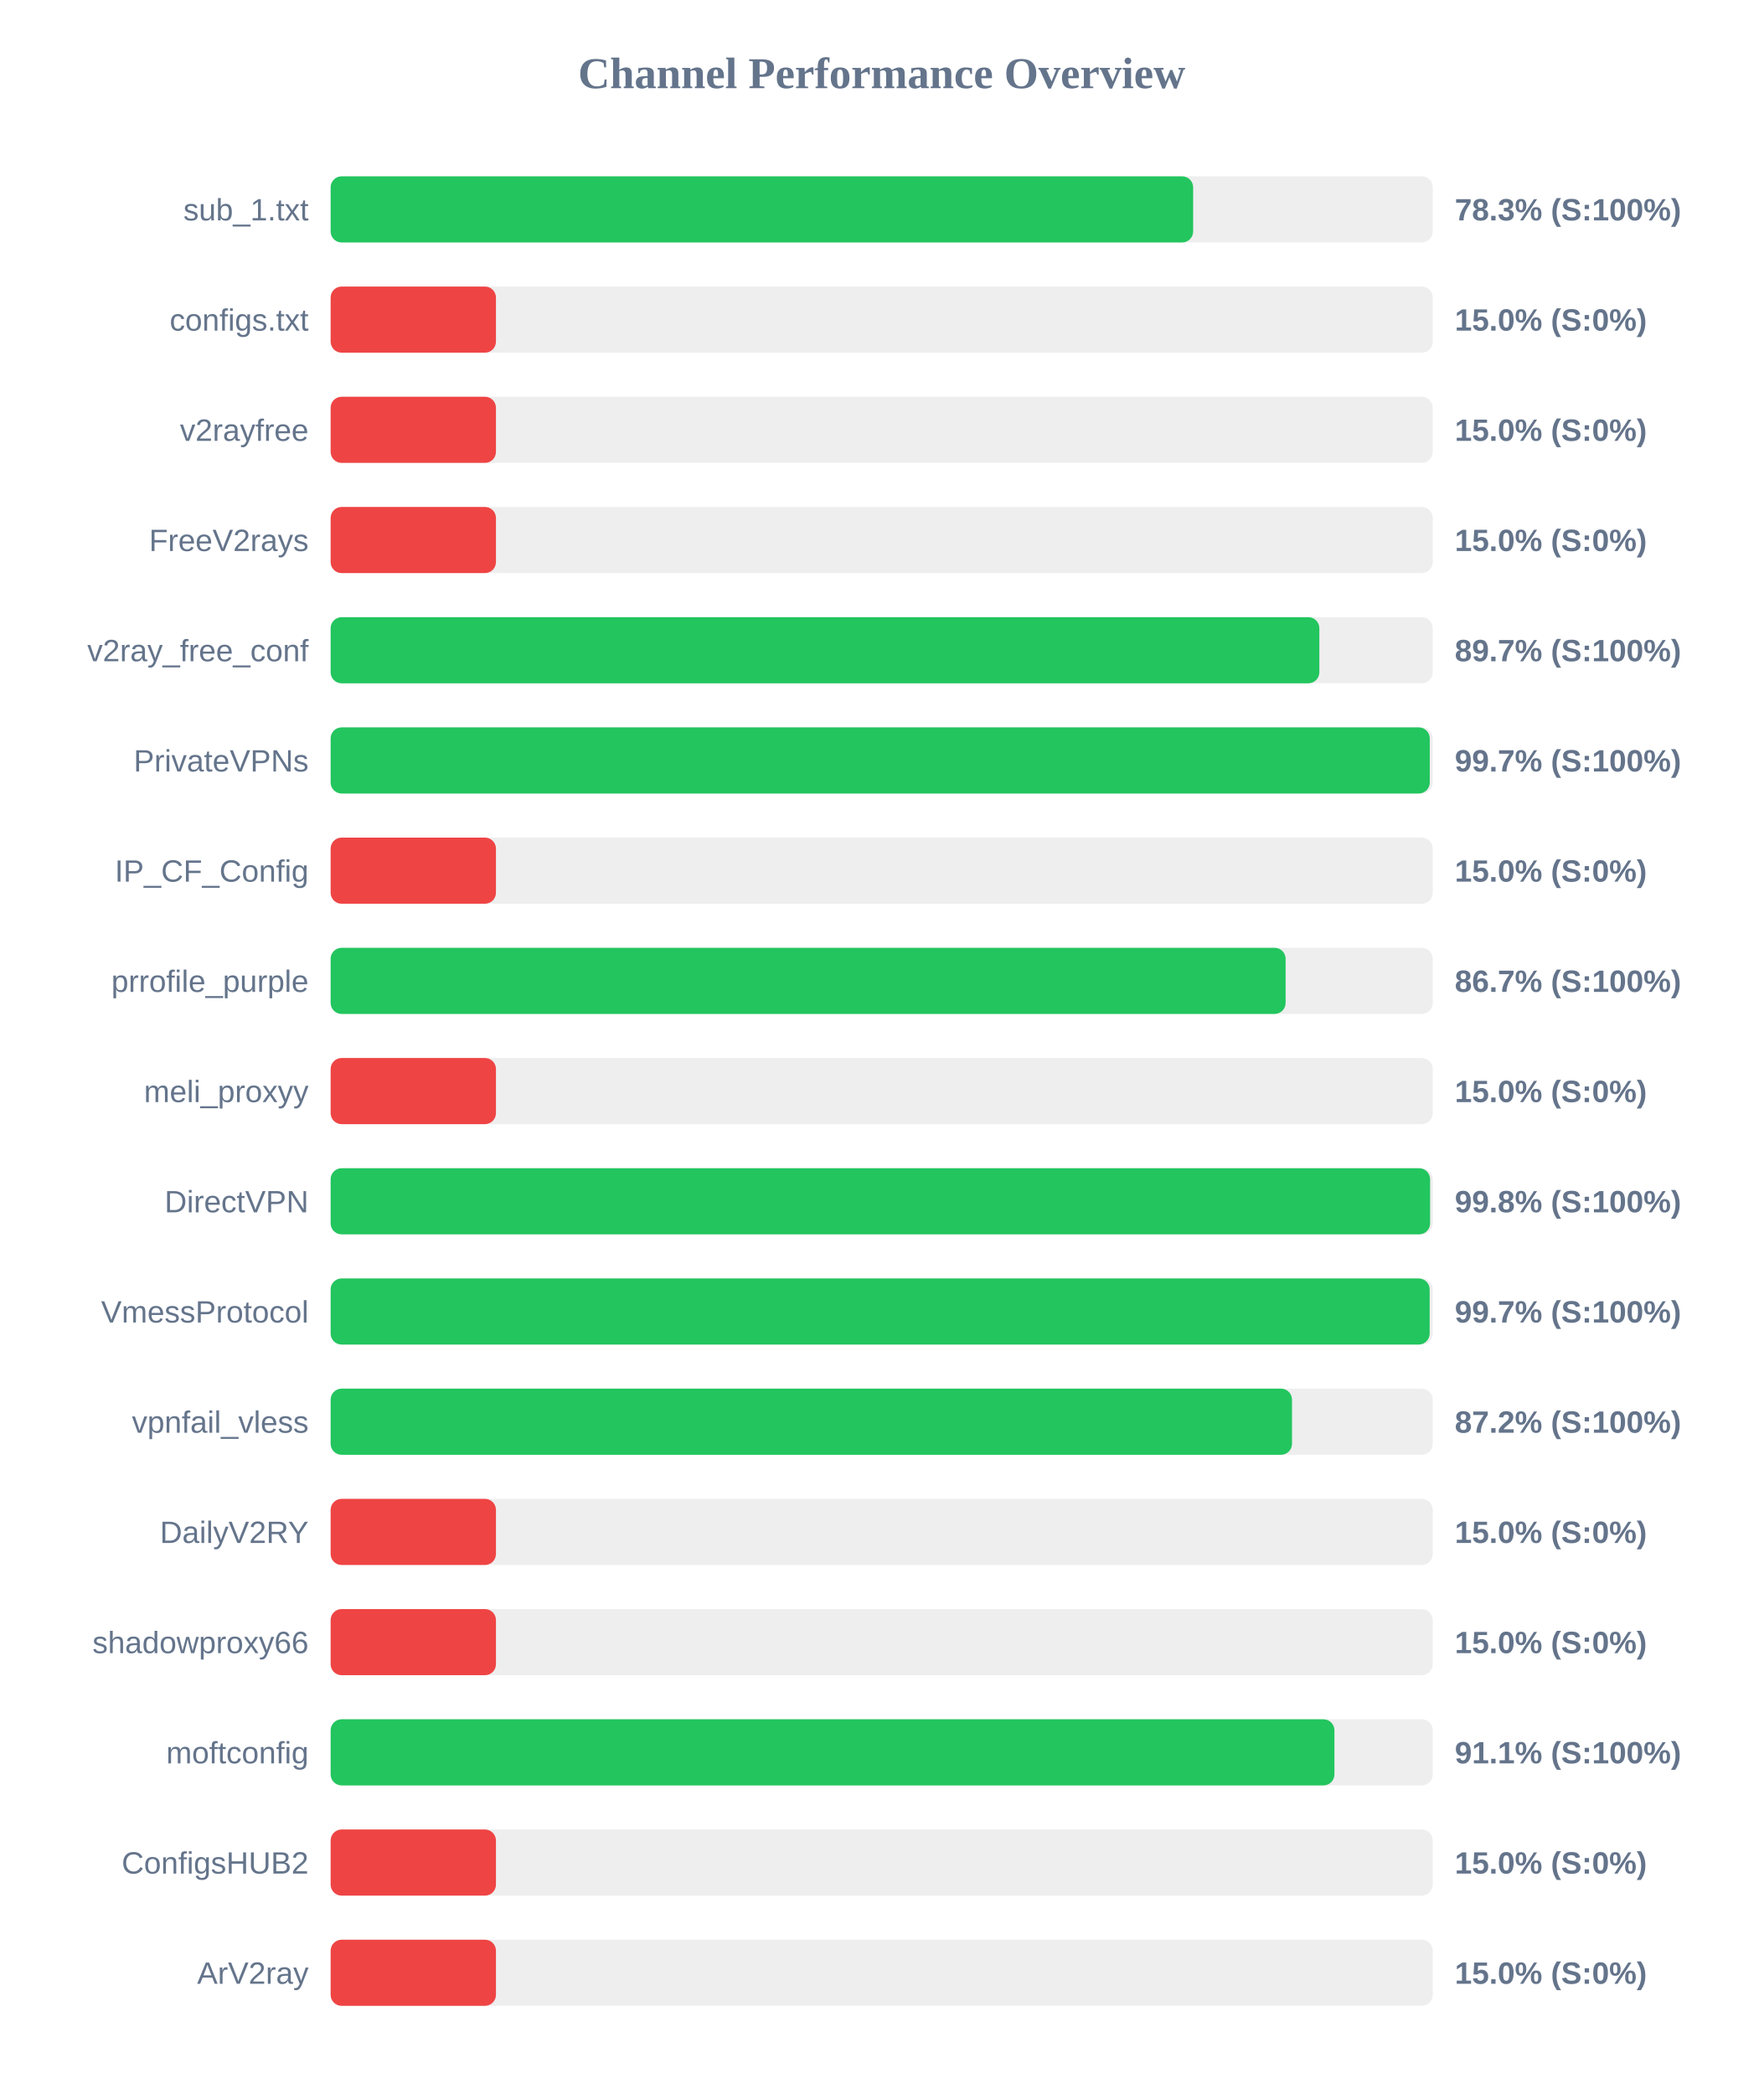
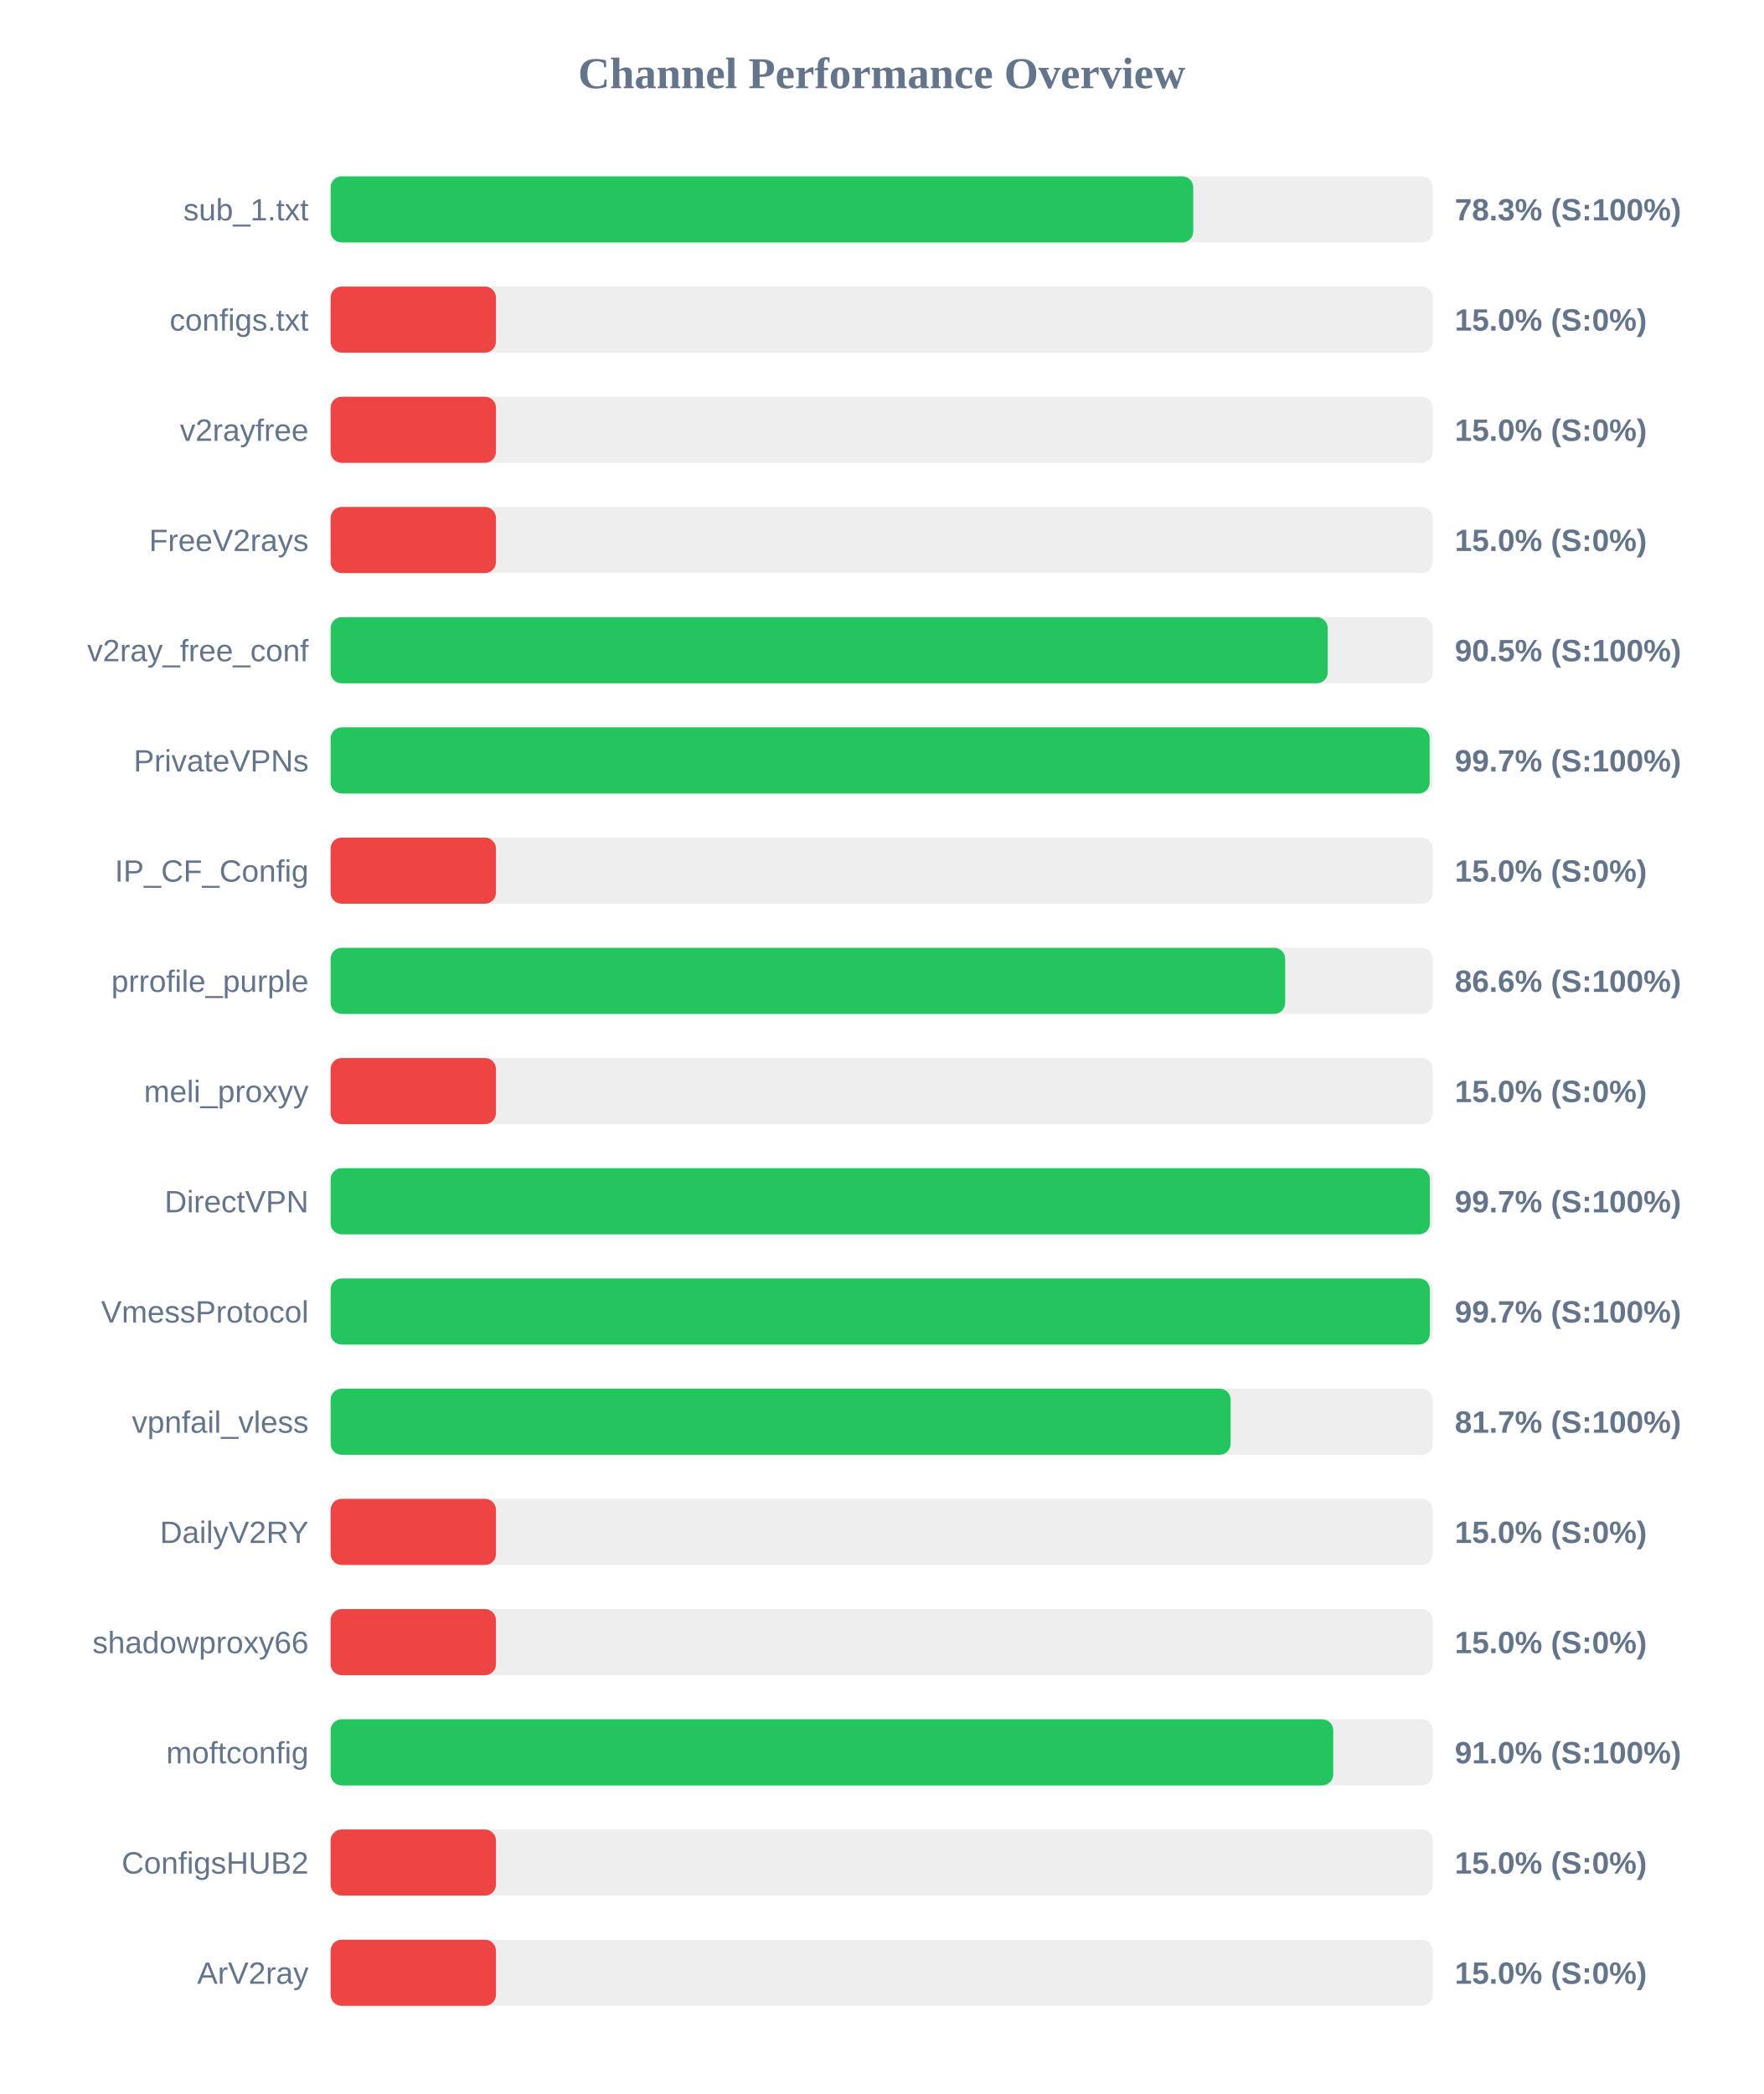
<svg xmlns="http://www.w3.org/2000/svg" width="800" height="950" version="1.1">
  <style>
        .row { font: 14px Arial; fill: #64748b; }
        .score { font: bold 14px Arial; fill: #64748b; }
    </style>
  <text x="400" y="40" text-anchor="middle" font-size="20px" font-weight="bold" fill="#64748b">Channel Performance Overview</text>
  <rect x="150" y="80" width="500" height="30" fill="#eee" rx="5" />
-   <rect x="150" y="80" width="391.3" height="30" fill="#22c55e" rx="5" />
+   <rect x="150" y="80" width="391.35" height="30" fill="#22c55e" rx="5" />
  <text x="140" y="100" text-anchor="end" class="row">sub_1.txt</text>
  <text x="660" y="100" text-anchor="start" class="score">78.3% (S:100%)</text>
  <rect x="150" y="130" width="500" height="30" fill="#eee" rx="5" />
  <rect x="150" y="130" width="75.0" height="30" fill="#ef4444" rx="5" />
  <text x="140" y="150" text-anchor="end" class="row">configs.txt</text>
  <text x="660" y="150" text-anchor="start" class="score">15.0% (S:0%)</text>
  <rect x="150" y="180" width="500" height="30" fill="#eee" rx="5" />
  <rect x="150" y="180" width="75.0" height="30" fill="#ef4444" rx="5" />
  <text x="140" y="200" text-anchor="end" class="row">v2rayfree</text>
  <text x="660" y="200" text-anchor="start" class="score">15.0% (S:0%)</text>
  <rect x="150" y="230" width="500" height="30" fill="#eee" rx="5" />
  <rect x="150" y="230" width="75.0" height="30" fill="#ef4444" rx="5" />
  <text x="140" y="250" text-anchor="end" class="row">FreeV2rays</text>
  <text x="660" y="250" text-anchor="start" class="score">15.0% (S:0%)</text>
  <rect x="150" y="280" width="500" height="30" fill="#eee" rx="5" />
-   <rect x="150" y="280" width="448.55" height="30" fill="#22c55e" rx="5" />
+   <rect x="150" y="280" width="452.35" height="30" fill="#22c55e" rx="5" />
  <text x="140" y="300" text-anchor="end" class="row">v2ray_free_conf</text>
-   <text x="660" y="300" text-anchor="start" class="score">89.7% (S:100%)</text>
+   <text x="660" y="300" text-anchor="start" class="score">90.5% (S:100%)</text>
  <rect x="150" y="330" width="500" height="30" fill="#eee" rx="5" />
-   <rect x="150" y="330" width="498.65" height="30" fill="#22c55e" rx="5" />
+   <rect x="150" y="330" width="498.6" height="30" fill="#22c55e" rx="5" />
  <text x="140" y="350" text-anchor="end" class="row">PrivateVPNs</text>
  <text x="660" y="350" text-anchor="start" class="score">99.7% (S:100%)</text>
  <rect x="150" y="380" width="500" height="30" fill="#eee" rx="5" />
  <rect x="150" y="380" width="75.0" height="30" fill="#ef4444" rx="5" />
  <text x="140" y="400" text-anchor="end" class="row">IP_CF_Config</text>
  <text x="660" y="400" text-anchor="start" class="score">15.0% (S:0%)</text>
  <rect x="150" y="430" width="500" height="30" fill="#eee" rx="5" />
-   <rect x="150" y="430" width="433.25" height="30" fill="#22c55e" rx="5" />
+   <rect x="150" y="430" width="433.05" height="30" fill="#22c55e" rx="5" />
  <text x="140" y="450" text-anchor="end" class="row">prrofile_purple</text>
-   <text x="660" y="450" text-anchor="start" class="score">86.7% (S:100%)</text>
+   <text x="660" y="450" text-anchor="start" class="score">86.6% (S:100%)</text>
  <rect x="150" y="480" width="500" height="30" fill="#eee" rx="5" />
  <rect x="150" y="480" width="75.0" height="30" fill="#ef4444" rx="5" />
  <text x="140" y="500" text-anchor="end" class="row">meli_proxyy</text>
  <text x="660" y="500" text-anchor="start" class="score">15.0% (S:0%)</text>
  <rect x="150" y="530" width="500" height="30" fill="#eee" rx="5" />
-   <rect x="150" y="530" width="498.8" height="30" fill="#22c55e" rx="5" />
+   <rect x="150" y="530" width="498.7" height="30" fill="#22c55e" rx="5" />
  <text x="140" y="550" text-anchor="end" class="row">DirectVPN</text>
-   <text x="660" y="550" text-anchor="start" class="score">99.8% (S:100%)</text>
+   <text x="660" y="550" text-anchor="start" class="score">99.7% (S:100%)</text>
  <rect x="150" y="580" width="500" height="30" fill="#eee" rx="5" />
-   <rect x="150" y="580" width="498.6" height="30" fill="#22c55e" rx="5" />
+   <rect x="150" y="580" width="498.7" height="30" fill="#22c55e" rx="5" />
  <text x="140" y="600" text-anchor="end" class="row">VmessProtocol</text>
  <text x="660" y="600" text-anchor="start" class="score">99.7% (S:100%)</text>
  <rect x="150" y="630" width="500" height="30" fill="#eee" rx="5" />
-   <rect x="150" y="630" width="436.15" height="30" fill="#22c55e" rx="5" />
+   <rect x="150" y="630" width="408.3" height="30" fill="#22c55e" rx="5" />
  <text x="140" y="650" text-anchor="end" class="row">vpnfail_vless</text>
-   <text x="660" y="650" text-anchor="start" class="score">87.2% (S:100%)</text>
+   <text x="660" y="650" text-anchor="start" class="score">81.7% (S:100%)</text>
  <rect x="150" y="680" width="500" height="30" fill="#eee" rx="5" />
  <rect x="150" y="680" width="75.0" height="30" fill="#ef4444" rx="5" />
  <text x="140" y="700" text-anchor="end" class="row">DailyV2RY</text>
  <text x="660" y="700" text-anchor="start" class="score">15.0% (S:0%)</text>
  <rect x="150" y="730" width="500" height="30" fill="#eee" rx="5" />
  <rect x="150" y="730" width="75.0" height="30" fill="#ef4444" rx="5" />
  <text x="140" y="750" text-anchor="end" class="row">shadowproxy66</text>
  <text x="660" y="750" text-anchor="start" class="score">15.0% (S:0%)</text>
  <rect x="150" y="780" width="500" height="30" fill="#eee" rx="5" />
-   <rect x="150" y="780" width="455.4" height="30" fill="#22c55e" rx="5" />
+   <rect x="150" y="780" width="454.85" height="30" fill="#22c55e" rx="5" />
  <text x="140" y="800" text-anchor="end" class="row">moftconfig</text>
-   <text x="660" y="800" text-anchor="start" class="score">91.1% (S:100%)</text>
+   <text x="660" y="800" text-anchor="start" class="score">91.0% (S:100%)</text>
  <rect x="150" y="830" width="500" height="30" fill="#eee" rx="5" />
  <rect x="150" y="830" width="75.0" height="30" fill="#ef4444" rx="5" />
  <text x="140" y="850" text-anchor="end" class="row">ConfigsHUB2</text>
  <text x="660" y="850" text-anchor="start" class="score">15.0% (S:0%)</text>
  <rect x="150" y="880" width="500" height="30" fill="#eee" rx="5" />
  <rect x="150" y="880" width="75.0" height="30" fill="#ef4444" rx="5" />
  <text x="140" y="900" text-anchor="end" class="row">ArV2ray</text>
  <text x="660" y="900" text-anchor="start" class="score">15.0% (S:0%)</text>
</svg>
